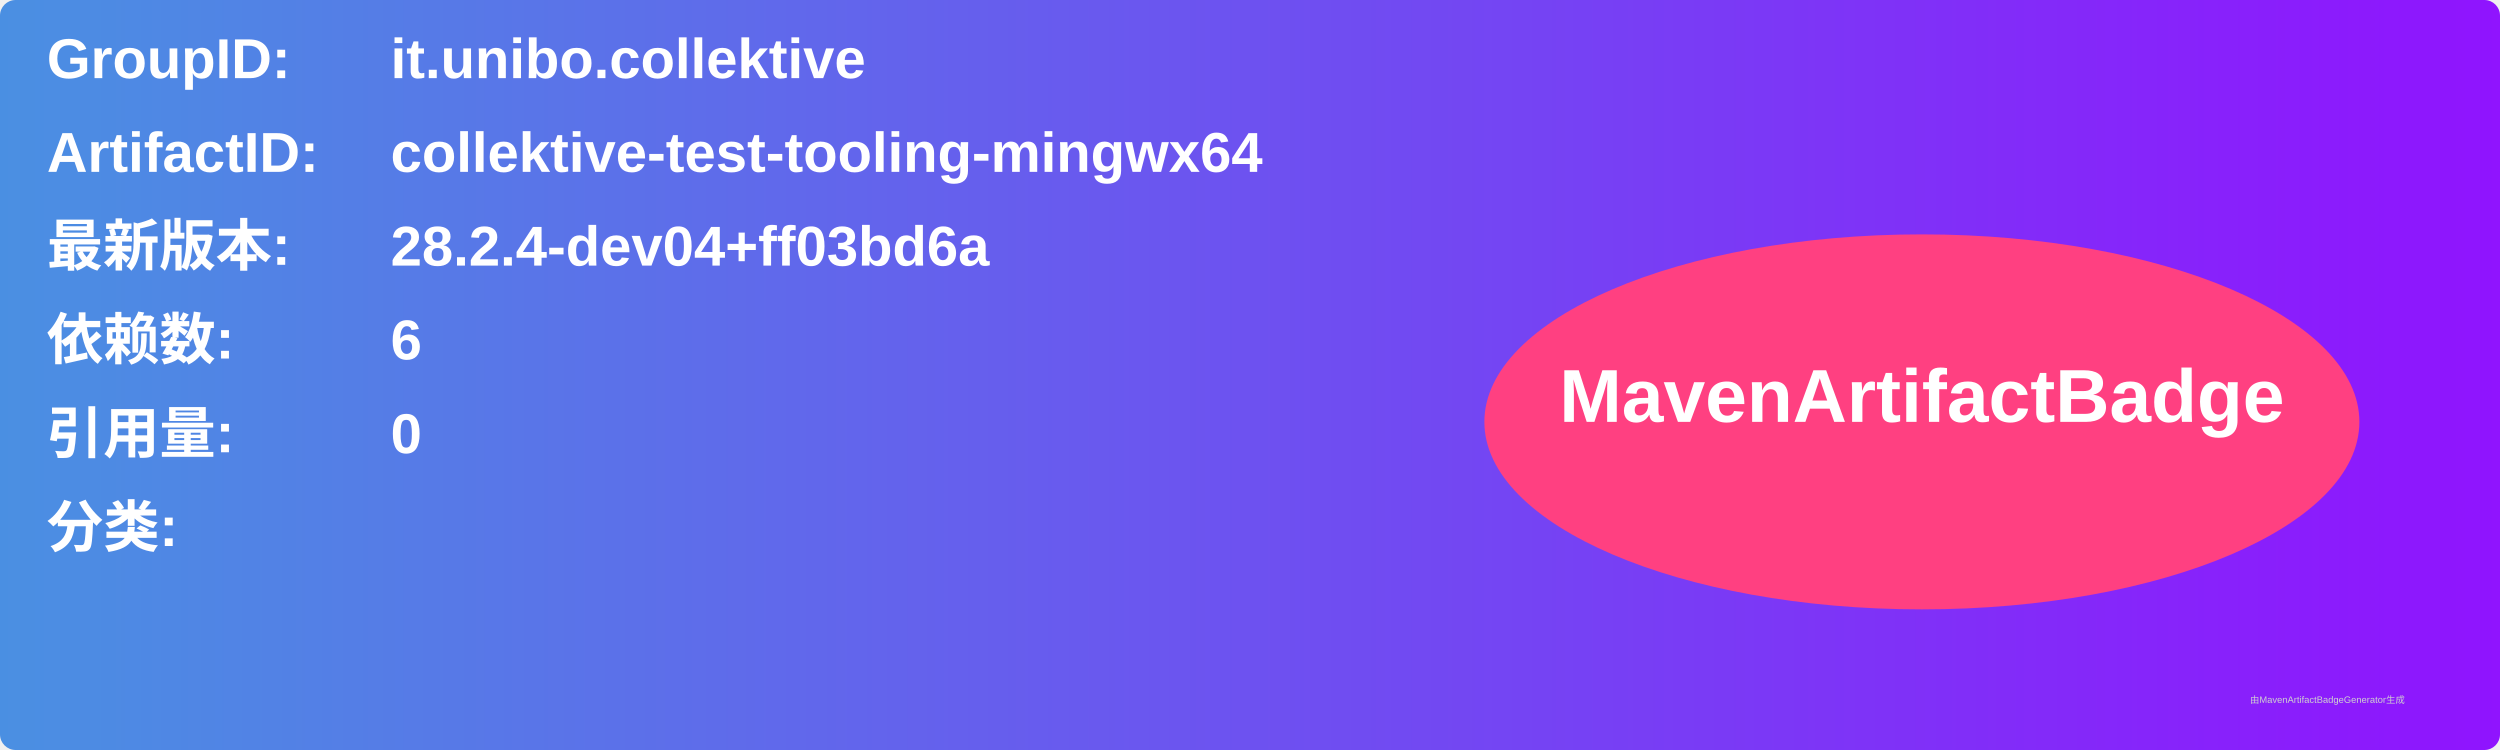
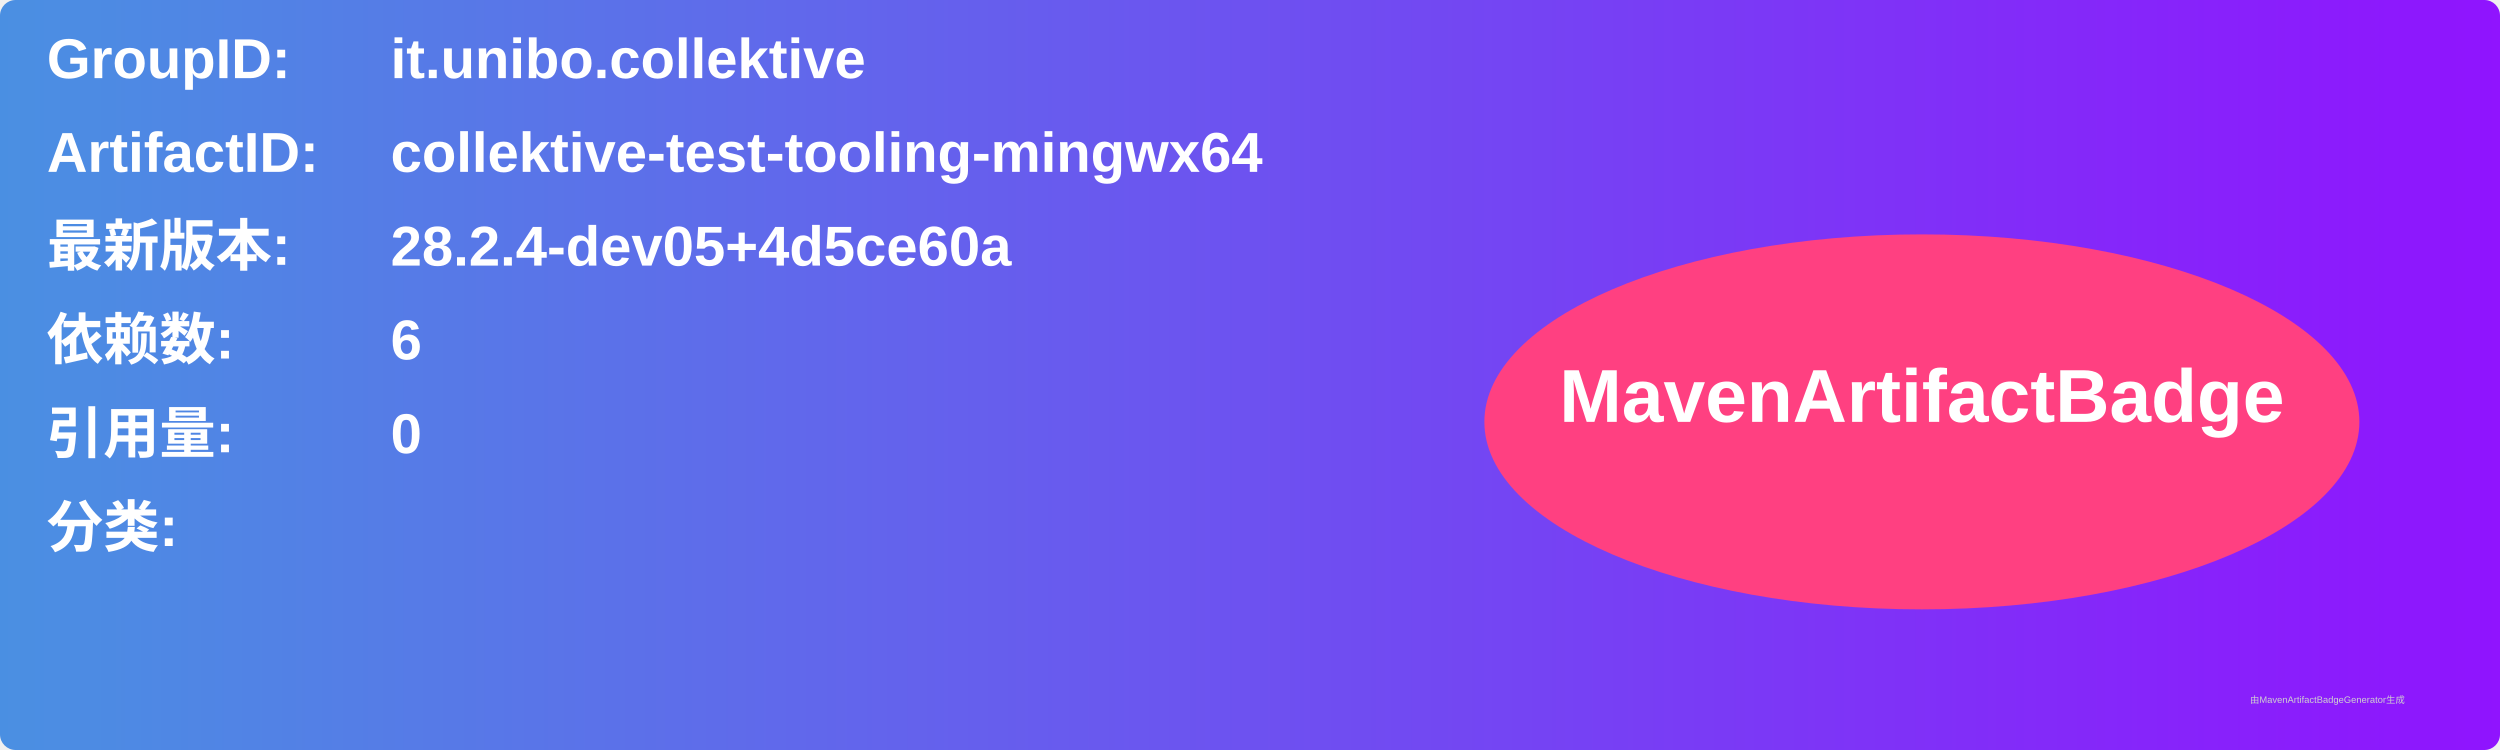
<svg xmlns="http://www.w3.org/2000/svg" width="800" height="240" viewBox="0 0 800 240">
  <linearGradient id="grad" x1="0%" y1="0%" x2="100%" y2="0%">
    <stop offset="0%" stop-color="#4a90e2" />
    <stop offset="100%" stop-color="#9013fe" />
  </linearGradient>
  <rect width="100%" height="100%" rx="5" ry="5" fill="url(#grad)" />
  <g transform="translate(15, 15)">
    <text x="0" y="10" font-family="Arial" font-size="18" fill="white" font-weight="bold" width="260">GroupID:</text>
    <text x="110" y="10" font-family="Arial" font-size="18" fill="white" font-weight="bold" width="460">it.unibo.collektive</text>
    <text x="0" y="40" font-family="Arial" font-size="18" fill="white" font-weight="bold" width="260">ArtifactID:</text>
    <text x="110" y="40" font-family="Arial" font-size="18" fill="white" font-weight="bold" width="460">collektive-test-tooling-mingwx64</text>
    <text x="0" y="70" font-family="Arial" font-size="18" fill="white" font-weight="bold">最新版本:</text>
    <text x="110" y="70" font-family="Arial" font-size="18" fill="white" font-weight="bold">
-       <tspan font-weight="bold">28.2.4-dev04+ff03bd6a</tspan>
+       <tspan font-weight="bold">28.2.4-dev05+4d5ce60a</tspan>
    </text>
    <text x="0" y="100" font-family="Arial" font-size="18" fill="white" font-weight="bold">依赖数: </text>
    <text x="110" y="100" font-family="Arial" font-size="18" fill="white">
      <tspan font-weight="bold">6</tspan>
    </text>
    <text x="0" y="130" font-family="Arial" font-size="18" fill="white" font-weight="bold">引用量: </text>
    <text x="110" y="130" font-family="Arial" font-size="18" fill="white">
      <tspan font-weight="bold">0</tspan>
    </text>
    <text x="0" y="160" font-family="Arial" font-size="18" fill="white" font-weight="bold">分类:</text>
    <text x="10" y="190" font-family="Arial" font-size="10" fill="white">
      <tspan font-weight="bold" />
    </text>
    <ellipse cx="600" cy="120" rx="140" ry="60" fill="#ff4081" />
    <text x="600" y="120" text-anchor="middle" font-family="Arial" font-size="24" fill="white" font-weight="bold">MavenArtifactBadge</text>
  </g>
  <text x="720" y="225" font-family="Arial" font-size="3" fill="#d0d0d0">由MavenArtifactBadgeGenerator生成</text>
</svg>
